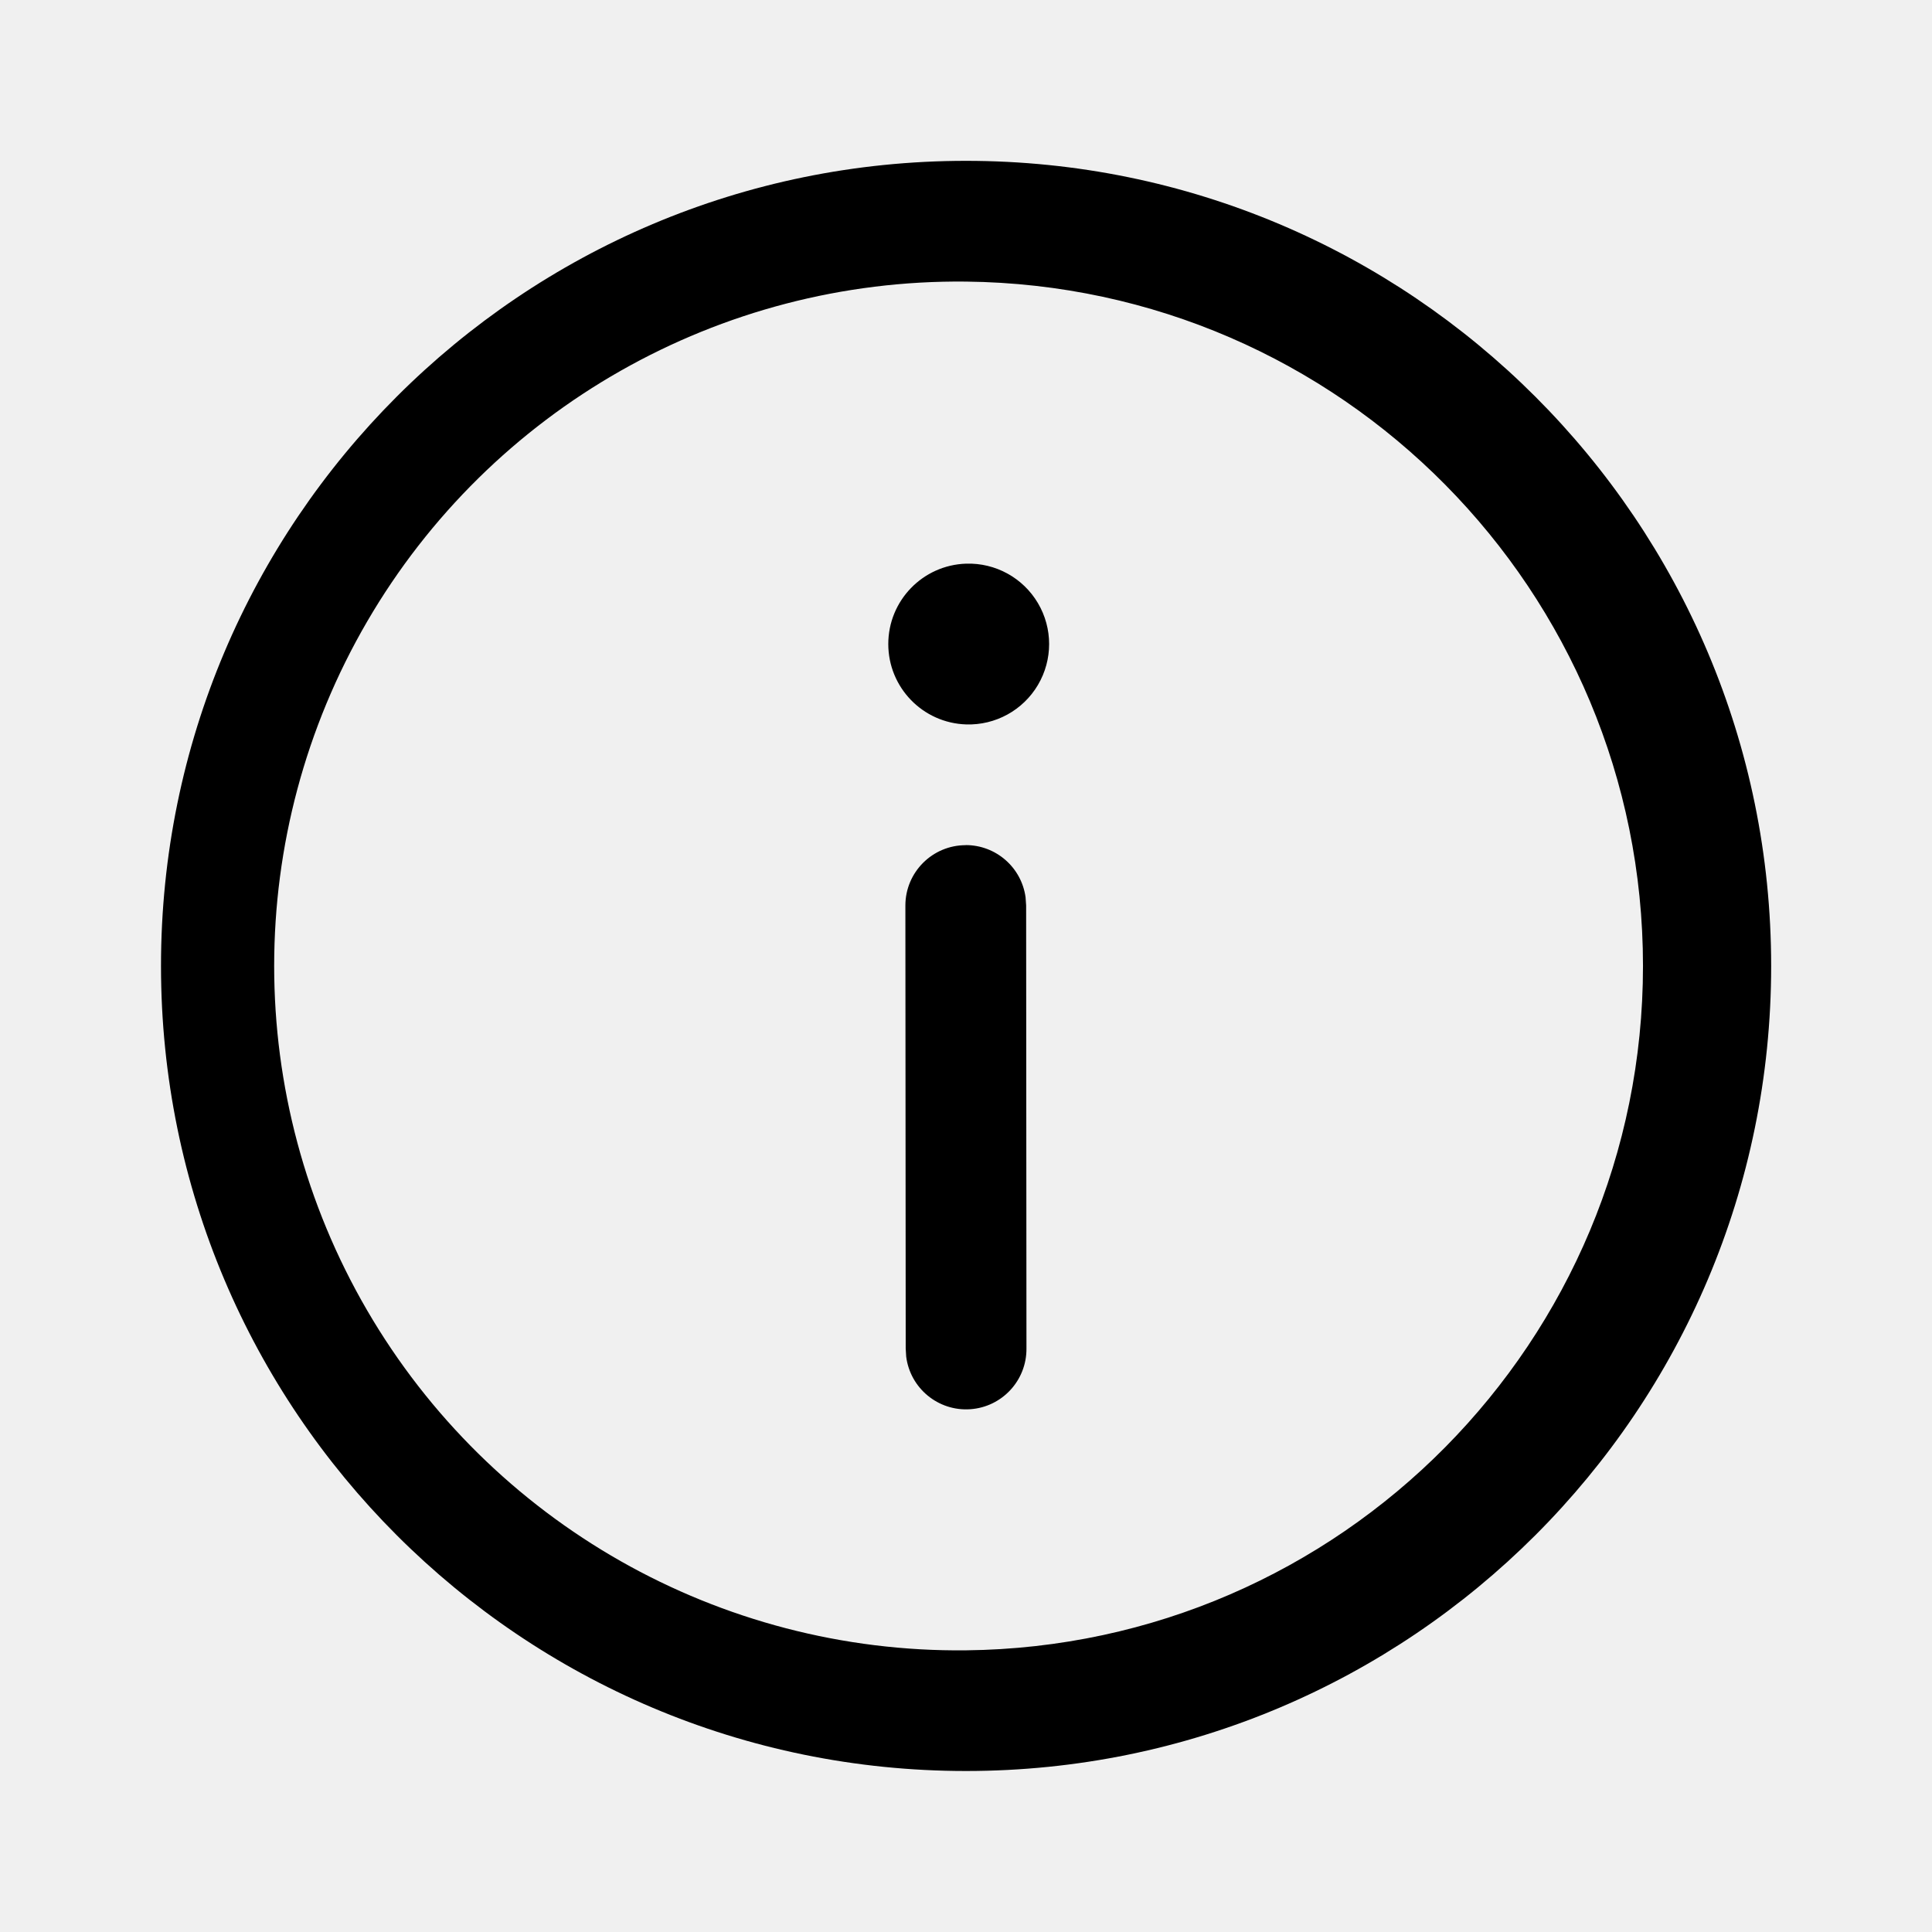
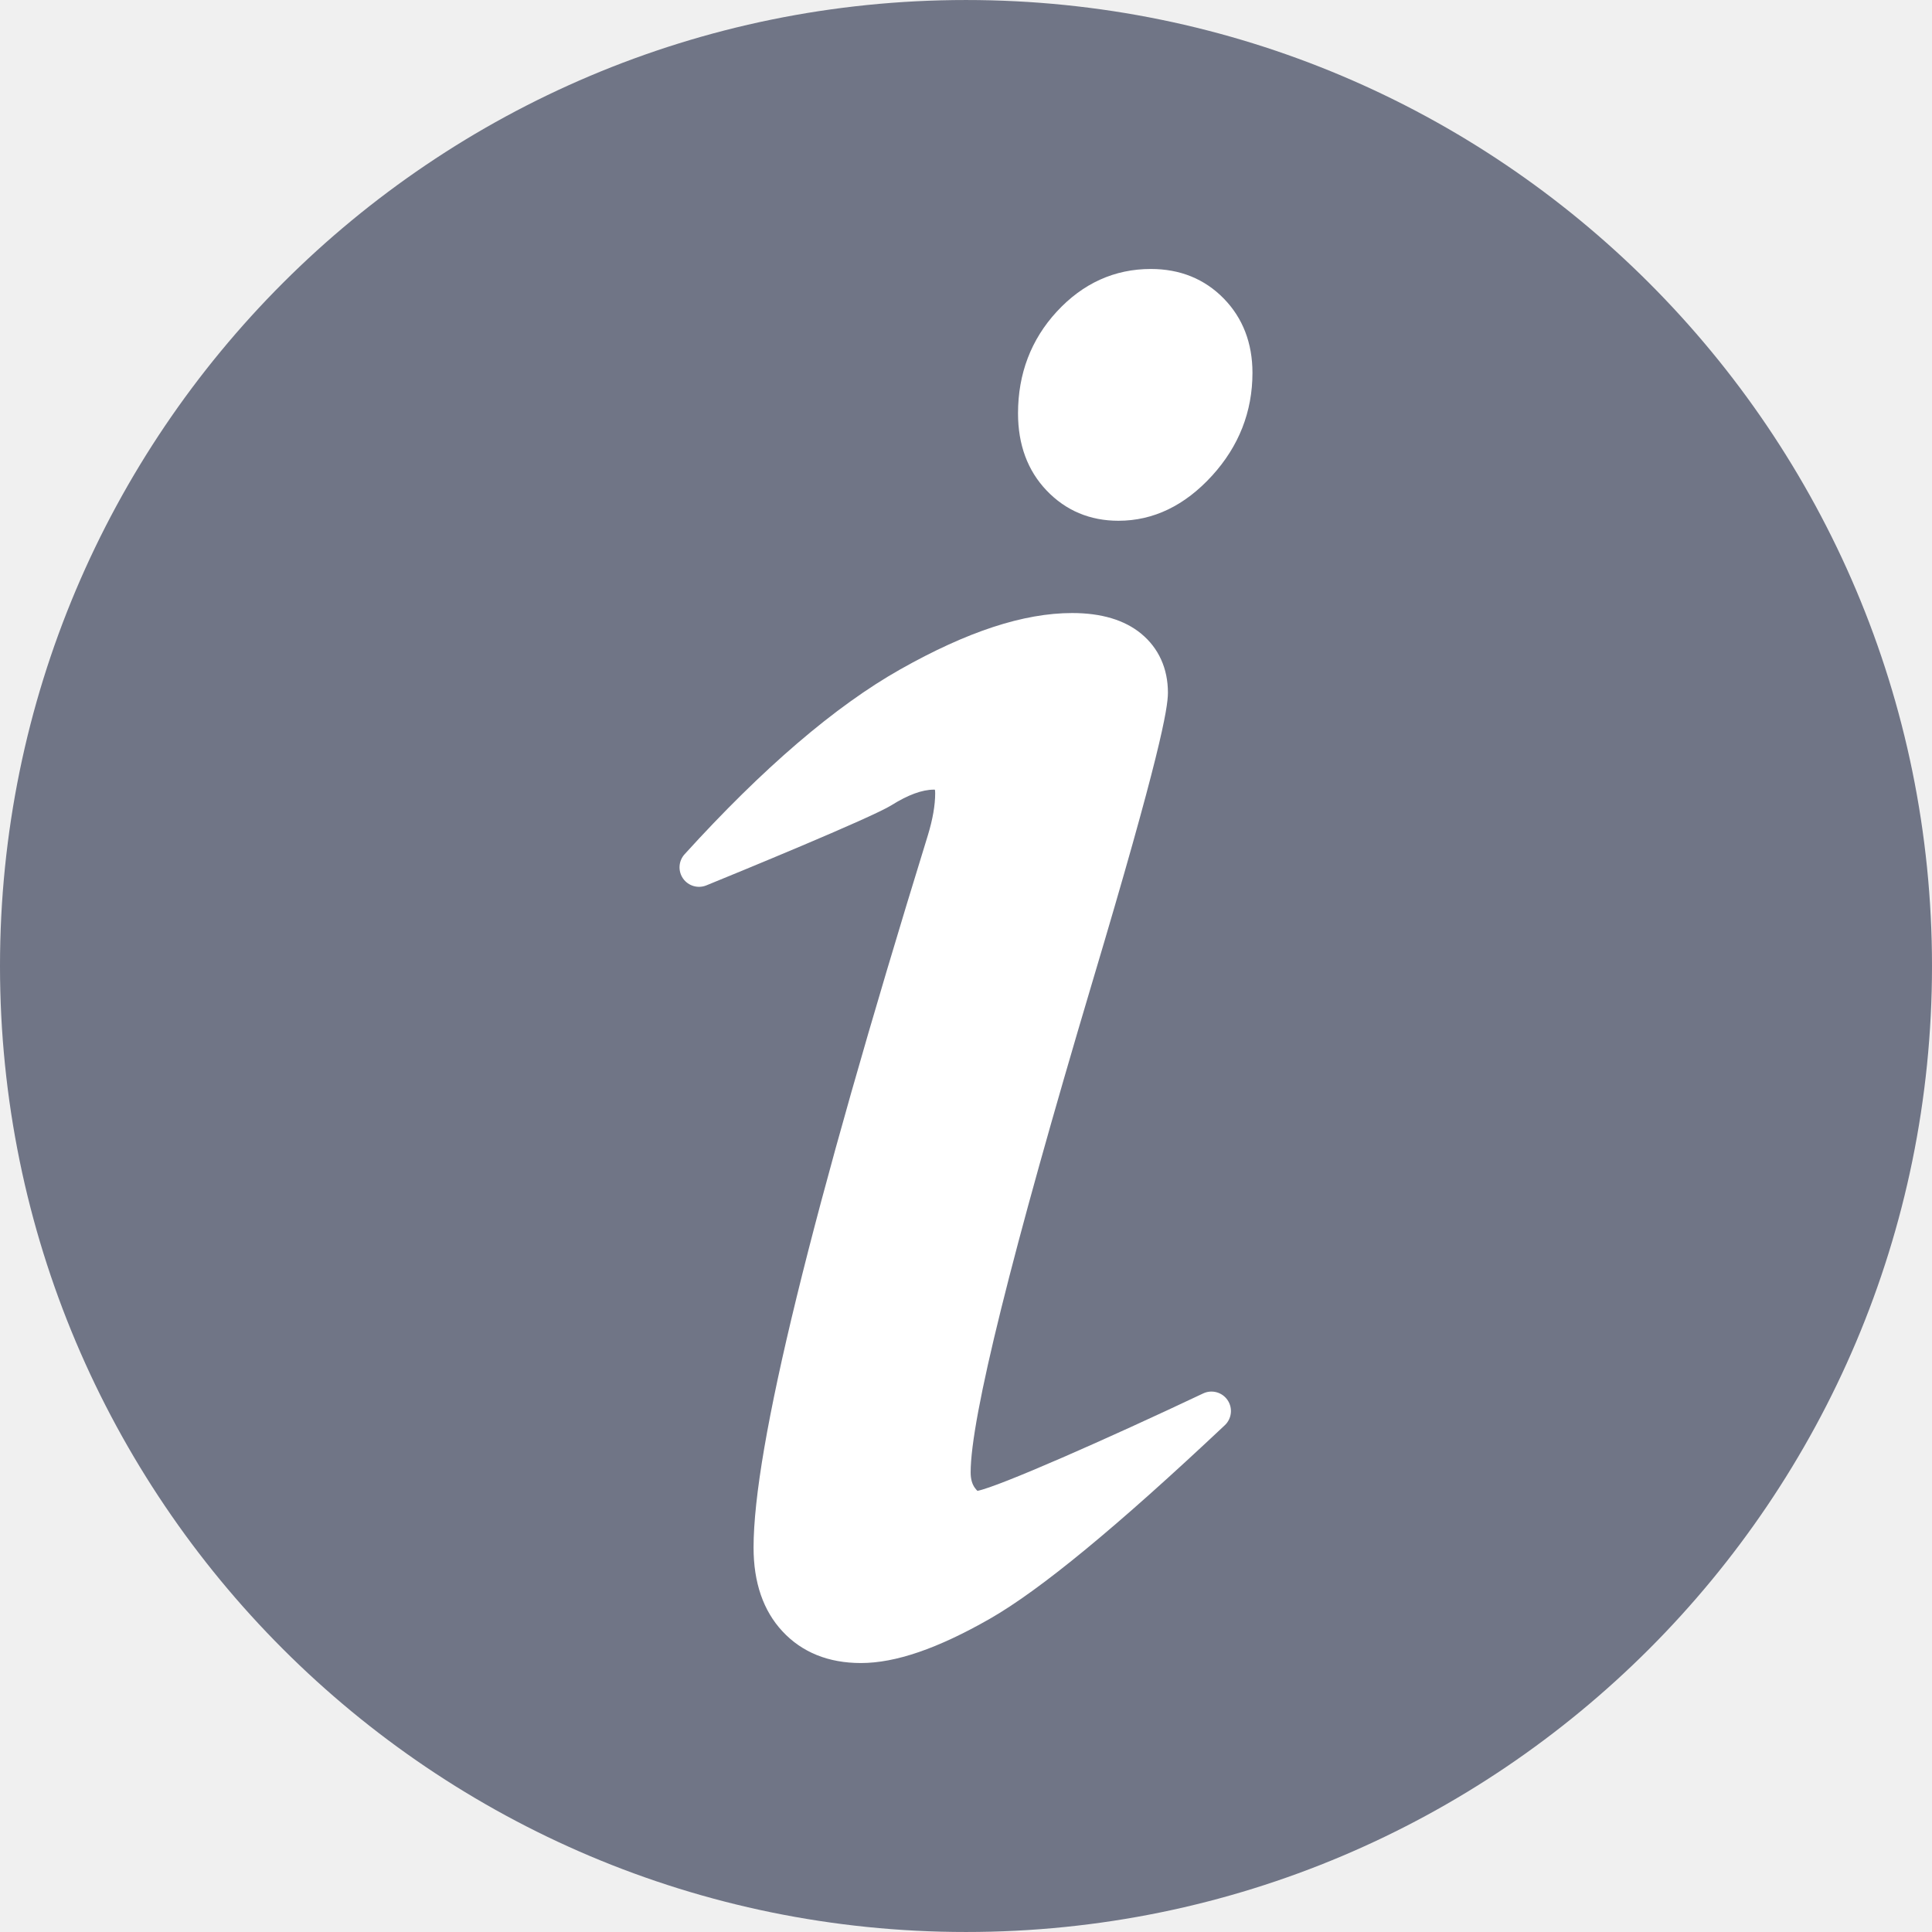
- <svg xmlns="http://www.w3.org/2000/svg" width="1em" height="1em" viewBox="0 0 24 24">
-   <path fill="currentColor" d="M12 1.998c5.524 0 10.002 4.478 10.002 10.002c0 5.523-4.478 10-10.002 10S2 17.523 2 12C1.999 6.476 6.476 1.998 12 1.998m0 1.5a8.502 8.502 0 1 0 0 17.003a8.502 8.502 0 0 0 0-17.003m-.004 7a.75.75 0 0 1 .744.648l.007.102l.004 5.502a.75.75 0 0 1-1.494.102l-.006-.101l-.004-5.502a.75.75 0 0 1 .75-.75m.005-3.497a.999.999 0 1 1 0 1.997a.999.999 0 0 1 0-1.997" />
+ <svg xmlns="http://www.w3.org/2000/svg" version="1.1" id="Layer_1" x="0px" y="0px" viewBox="0 0 496.158 496.158" style="enable-background:new 0 0 496.158 496.158;" xml:space="preserve">
+   <path style="fill:#5a6074da;" d="M496.158,248.085c0-137.022-111.069-248.082-248.075-248.082C111.07,0.003,0,111.063,0,248.085  c0,137.001,111.07,248.07,248.083,248.07C385.089,496.155,496.158,385.086,496.158,248.085z" />
+   <g>
+     <path style="fill:#FFFFFF;" d="M315.249,359.555c-1.387-2.032-4.048-2.755-6.27-1.702c-24.582,11.637-52.482,23.94-57.958,25.015   c-0.138-0.123-0.357-0.348-0.644-0.737c-0.742-1.005-1.103-2.318-1.103-4.015c0-13.905,10.495-56.205,31.192-125.719   c17.451-58.406,19.469-70.499,19.469-74.514c0-6.198-2.373-11.435-6.865-15.146c-4.267-3.519-10.229-5.302-17.719-5.302   c-12.459,0-26.899,4.73-44.146,14.461c-16.713,9.433-35.352,25.41-55.396,47.487c-1.569,1.729-1.733,4.314-0.395,6.228   c1.34,1.915,3.825,2.644,5.986,1.764c7.037-2.872,42.402-17.359,47.557-20.597c4.221-2.646,7.875-3.989,10.861-3.989   c0.107,0,0.199,0.004,0.276,0.01c0.036,0.198,0.07,0.5,0.07,0.933c0,3.047-0.627,6.654-1.856,10.703   c-30.136,97.641-44.785,157.498-44.785,182.994c0,8.998,2.501,16.242,7.432,21.528c5.025,5.393,11.803,8.127,20.146,8.127   c8.891,0,19.712-3.714,33.08-11.354c12.936-7.392,32.68-23.653,60.363-49.717C316.337,364.326,316.636,361.587,315.249,359.555z" />
+     <path style="fill:#FFFFFF;" d="M314.282,76.672c-4.925-5.041-11.227-7.597-18.729-7.597c-9.34,0-17.475,3.691-24.176,10.971   c-6.594,7.16-9.938,15.946-9.938,26.113c0,8.033,2.463,14.69,7.32,19.785c4.922,5.172,11.139,7.794,18.476,7.794   c8.958,0,17.049-3.898,24.047-11.586c6.876-7.553,10.363-16.433,10.363-26.393C321.646,88.105,319.169,81.684,314.282,76.672z" />
+   </g>
</svg>
